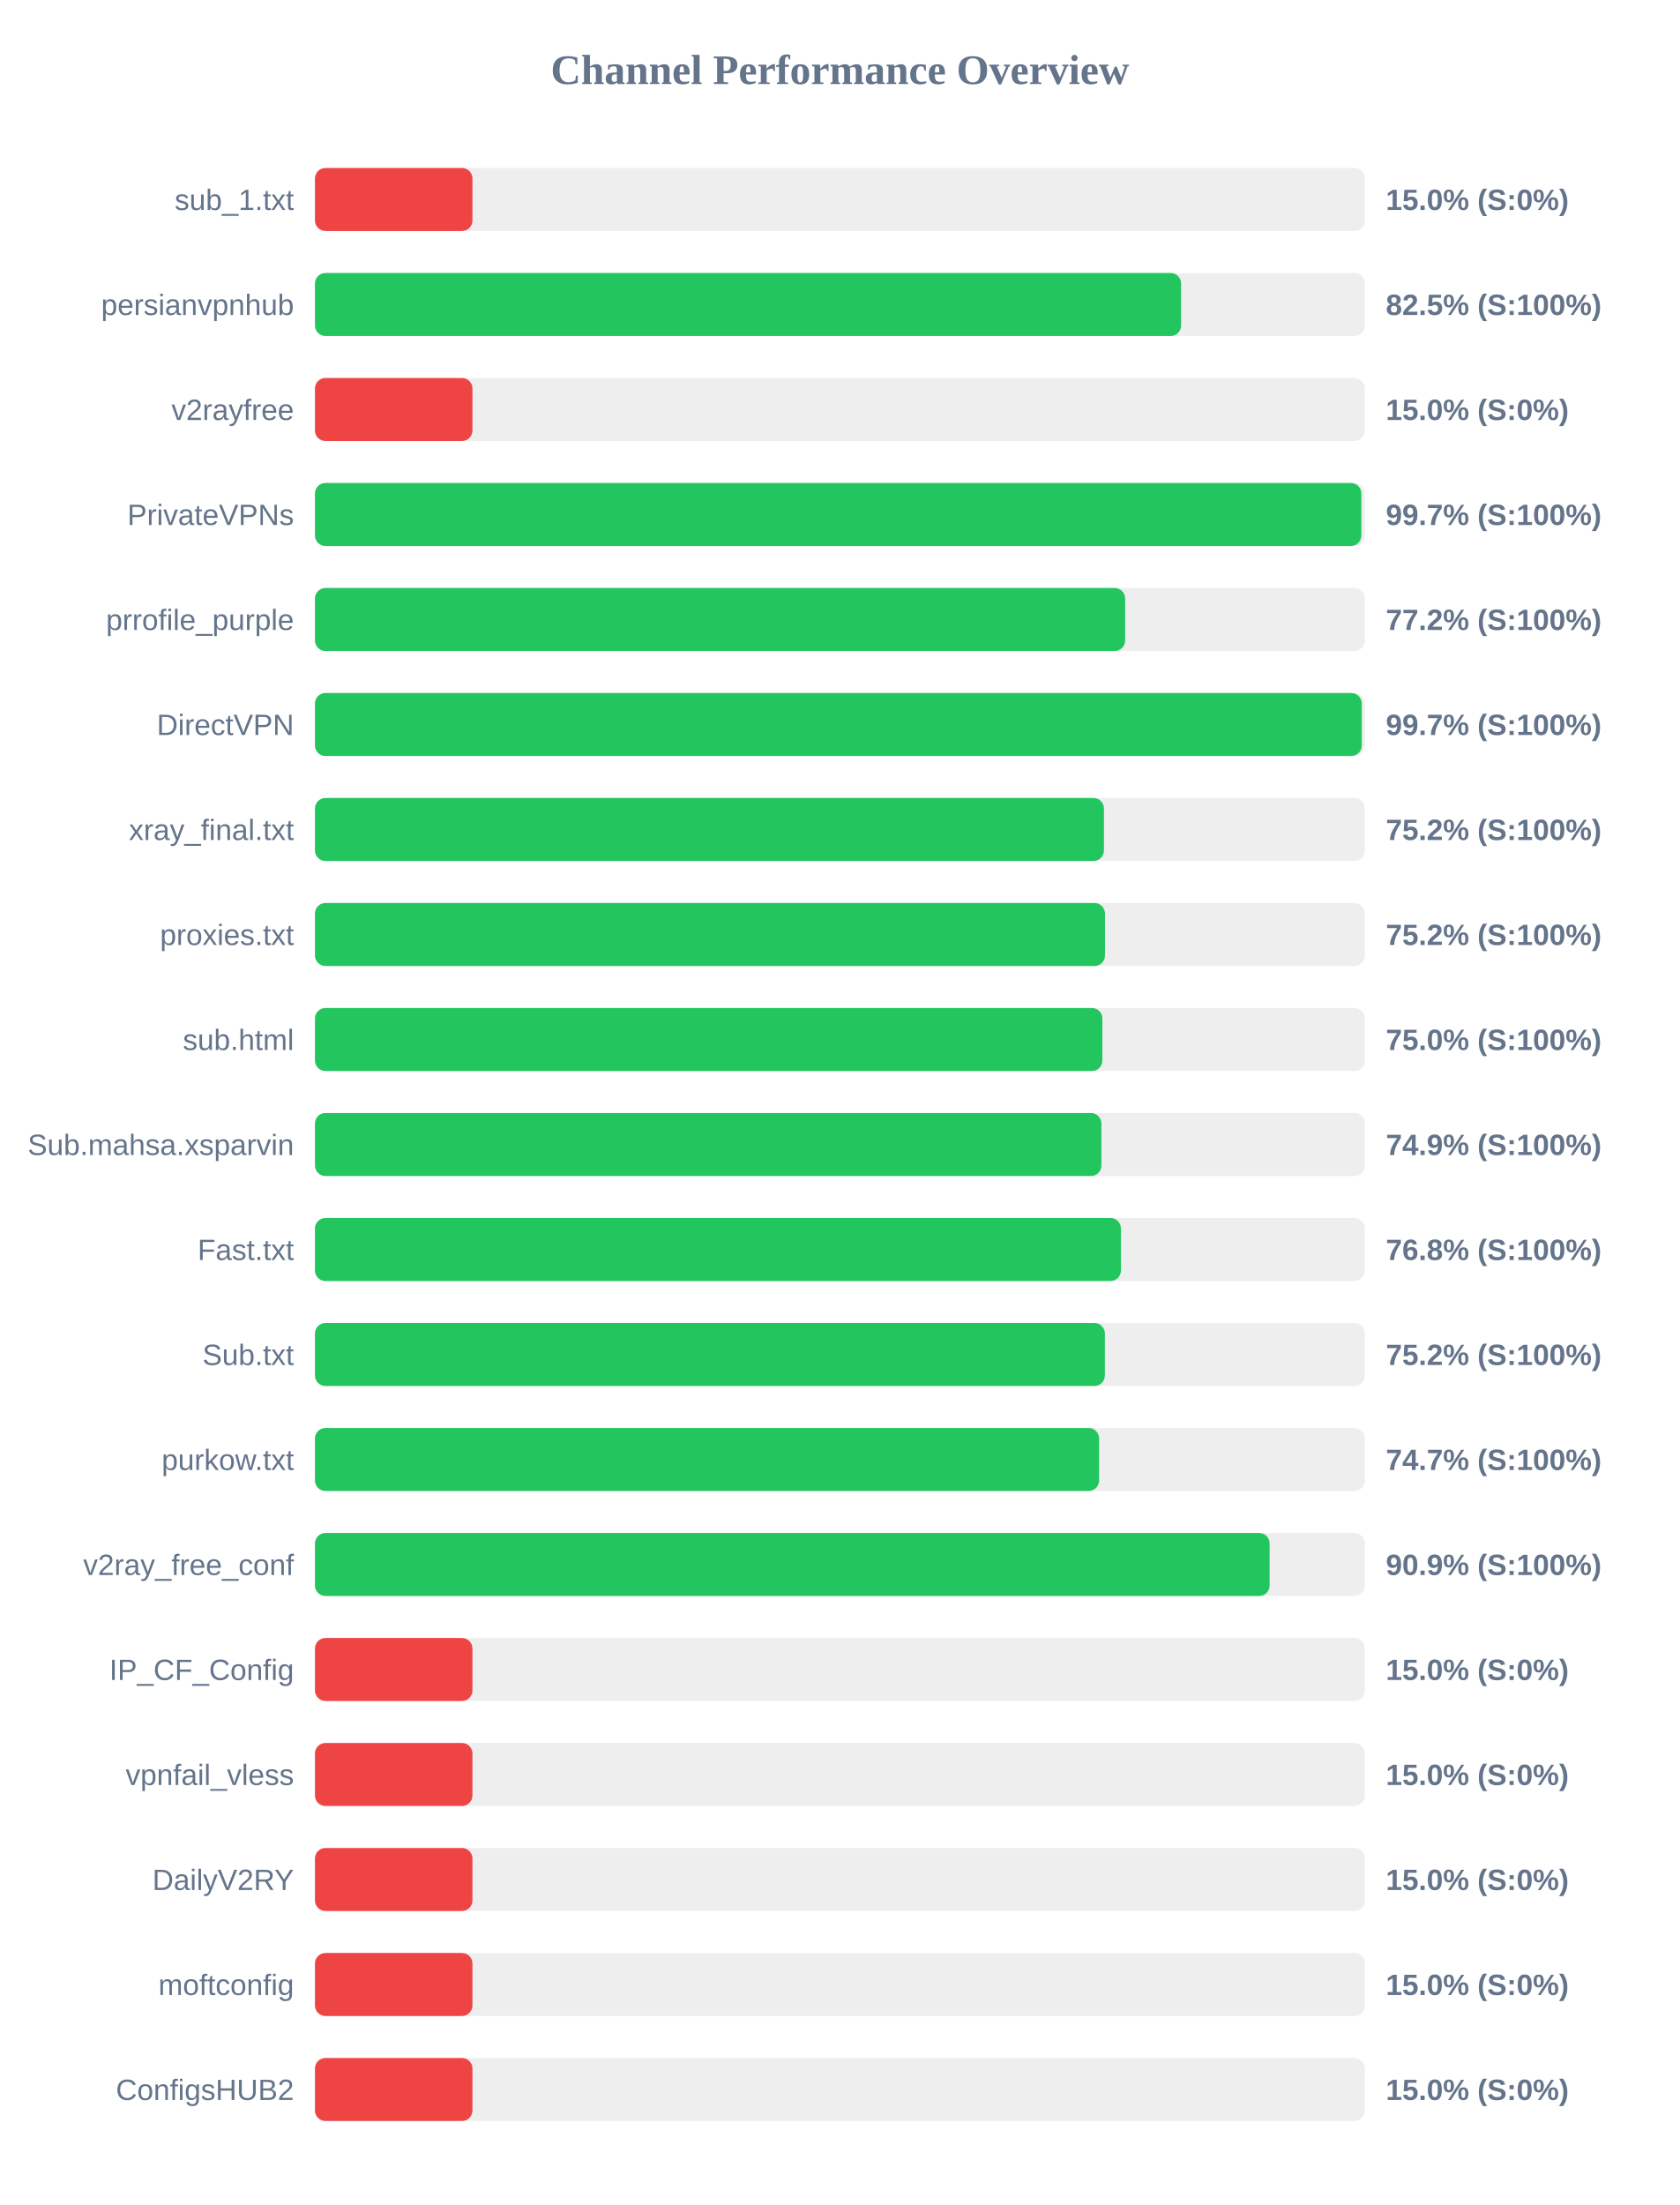
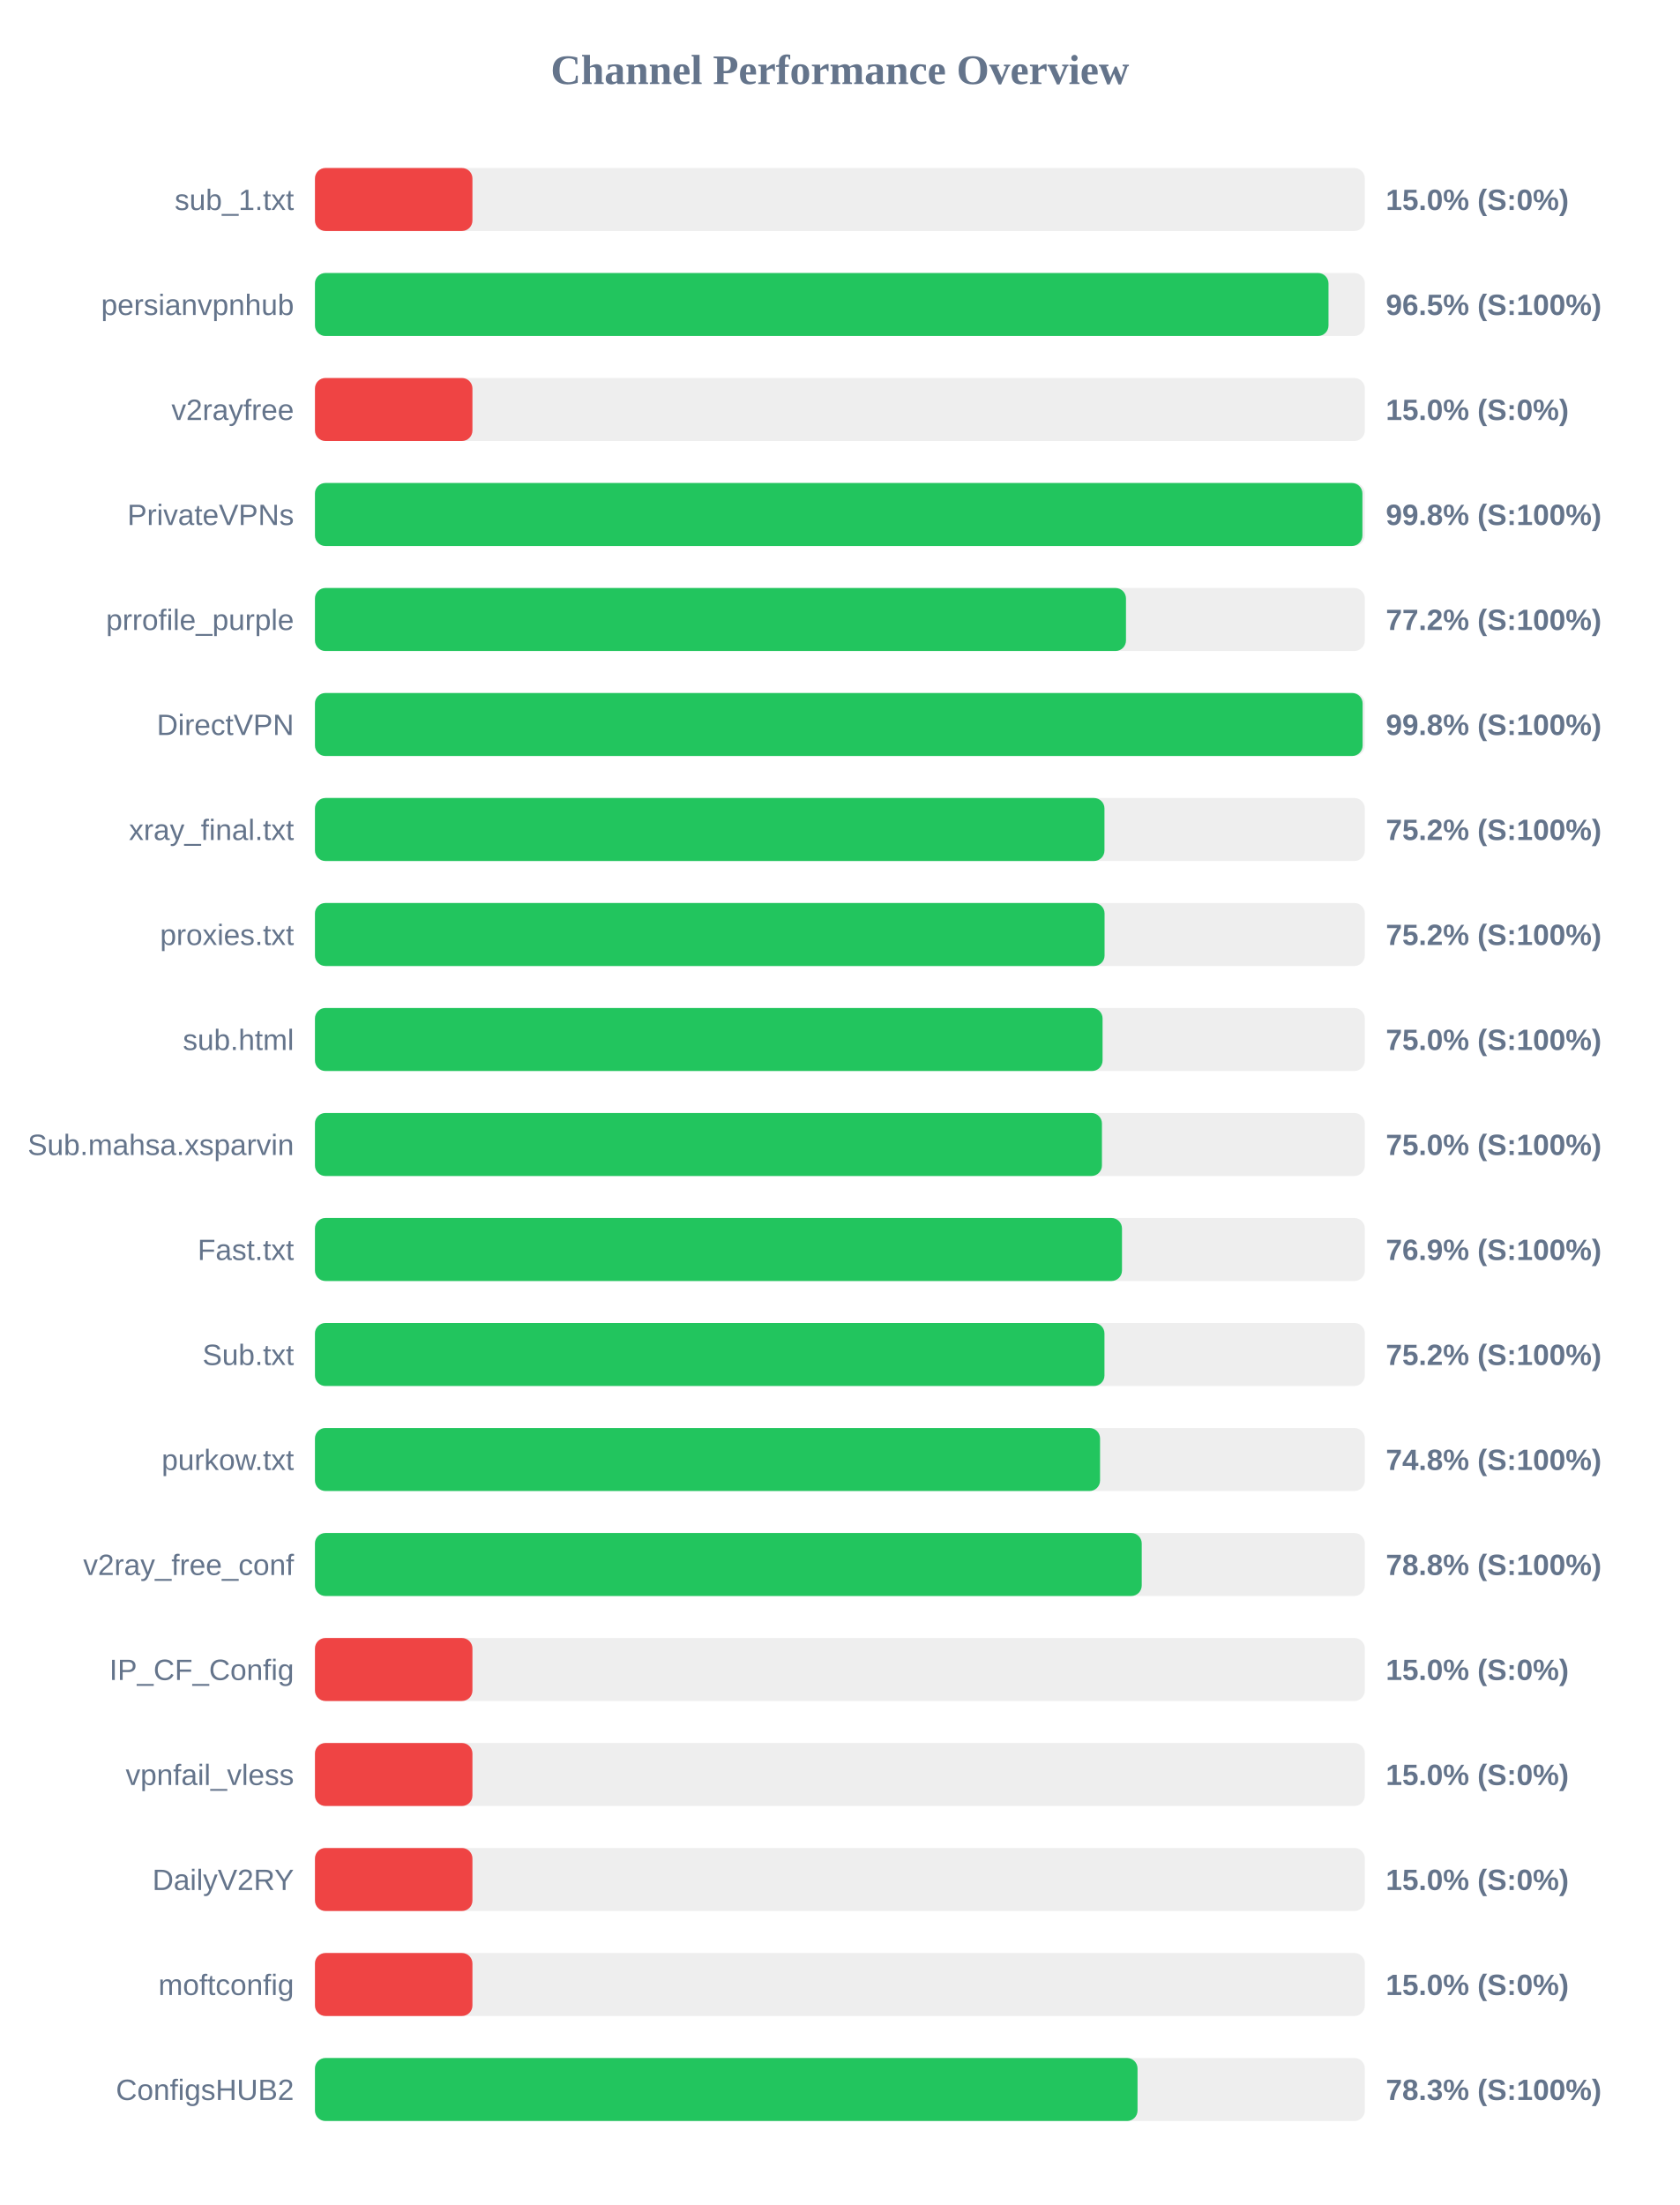
<svg xmlns="http://www.w3.org/2000/svg" width="800" height="1050" version="1.1">
  <style>
        .row { font: 14px Arial; fill: #64748b; }
        .score { font: bold 14px Arial; fill: #64748b; }
    </style>
  <text x="400" y="40" text-anchor="middle" font-size="20px" font-weight="bold" fill="#64748b">Channel Performance Overview</text>
  <rect x="150" y="80" width="500" height="30" fill="#eee" rx="5" />
  <rect x="150" y="80" width="75.0" height="30" fill="#ef4444" rx="5" />
  <text x="140" y="100" text-anchor="end" class="row">sub_1.txt</text>
  <text x="660" y="100" text-anchor="start" class="score">15.0% (S:0%)</text>
  <rect x="150" y="130" width="500" height="30" fill="#eee" rx="5" />
-   <rect x="150" y="130" width="412.5" height="30" fill="#22c55e" rx="5" />
+   <rect x="150" y="130" width="482.7" height="30" fill="#22c55e" rx="5" />
  <text x="140" y="150" text-anchor="end" class="row">persianvpnhub</text>
-   <text x="660" y="150" text-anchor="start" class="score">82.5% (S:100%)</text>
+   <text x="660" y="150" text-anchor="start" class="score">96.5% (S:100%)</text>
  <rect x="150" y="180" width="500" height="30" fill="#eee" rx="5" />
  <rect x="150" y="180" width="75.0" height="30" fill="#ef4444" rx="5" />
  <text x="140" y="200" text-anchor="end" class="row">v2rayfree</text>
  <text x="660" y="200" text-anchor="start" class="score">15.0% (S:0%)</text>
  <rect x="150" y="230" width="500" height="30" fill="#eee" rx="5" />
-   <rect x="150" y="230" width="498.35" height="30" fill="#22c55e" rx="5" />
+   <rect x="150" y="230" width="498.85" height="30" fill="#22c55e" rx="5" />
  <text x="140" y="250" text-anchor="end" class="row">PrivateVPNs</text>
-   <text x="660" y="250" text-anchor="start" class="score">99.7% (S:100%)</text>
+   <text x="660" y="250" text-anchor="start" class="score">99.8% (S:100%)</text>
  <rect x="150" y="280" width="500" height="30" fill="#eee" rx="5" />
-   <rect x="150" y="280" width="385.85" height="30" fill="#22c55e" rx="5" />
+   <rect x="150" y="280" width="386.25" height="30" fill="#22c55e" rx="5" />
  <text x="140" y="300" text-anchor="end" class="row">prrofile_purple</text>
  <text x="660" y="300" text-anchor="start" class="score">77.2% (S:100%)</text>
  <rect x="150" y="330" width="500" height="30" fill="#eee" rx="5" />
-   <rect x="150" y="330" width="498.55" height="30" fill="#22c55e" rx="5" />
+   <rect x="150" y="330" width="498.95" height="30" fill="#22c55e" rx="5" />
  <text x="140" y="350" text-anchor="end" class="row">DirectVPN</text>
-   <text x="660" y="350" text-anchor="start" class="score">99.7% (S:100%)</text>
+   <text x="660" y="350" text-anchor="start" class="score">99.8% (S:100%)</text>
  <rect x="150" y="380" width="500" height="30" fill="#eee" rx="5" />
-   <rect x="150" y="380" width="375.75" height="30" fill="#22c55e" rx="5" />
+   <rect x="150" y="380" width="376.0" height="30" fill="#22c55e" rx="5" />
  <text x="140" y="400" text-anchor="end" class="row">xray_final.txt</text>
  <text x="660" y="400" text-anchor="start" class="score">75.2% (S:100%)</text>
  <rect x="150" y="430" width="500" height="30" fill="#eee" rx="5" />
-   <rect x="150" y="430" width="376.25" height="30" fill="#22c55e" rx="5" />
+   <rect x="150" y="430" width="376.05" height="30" fill="#22c55e" rx="5" />
  <text x="140" y="450" text-anchor="end" class="row">proxies.txt</text>
  <text x="660" y="450" text-anchor="start" class="score">75.2% (S:100%)</text>
  <rect x="150" y="480" width="500" height="30" fill="#eee" rx="5" />
-   <rect x="150" y="480" width="375.0" height="30" fill="#22c55e" rx="5" />
+   <rect x="150" y="480" width="375.1" height="30" fill="#22c55e" rx="5" />
  <text x="140" y="500" text-anchor="end" class="row">sub.html</text>
  <text x="660" y="500" text-anchor="start" class="score">75.0% (S:100%)</text>
  <rect x="150" y="530" width="500" height="30" fill="#eee" rx="5" />
-   <rect x="150" y="530" width="374.55" height="30" fill="#22c55e" rx="5" />
+   <rect x="150" y="530" width="374.8" height="30" fill="#22c55e" rx="5" />
  <text x="140" y="550" text-anchor="end" class="row">Sub.mahsa.xsparvin</text>
-   <text x="660" y="550" text-anchor="start" class="score">74.9% (S:100%)</text>
+   <text x="660" y="550" text-anchor="start" class="score">75.0% (S:100%)</text>
  <rect x="150" y="580" width="500" height="30" fill="#eee" rx="5" />
-   <rect x="150" y="580" width="383.85" height="30" fill="#22c55e" rx="5" />
+   <rect x="150" y="580" width="384.35" height="30" fill="#22c55e" rx="5" />
  <text x="140" y="600" text-anchor="end" class="row">Fast.txt</text>
-   <text x="660" y="600" text-anchor="start" class="score">76.8% (S:100%)</text>
+   <text x="660" y="600" text-anchor="start" class="score">76.9% (S:100%)</text>
  <rect x="150" y="630" width="500" height="30" fill="#eee" rx="5" />
-   <rect x="150" y="630" width="376.2" height="30" fill="#22c55e" rx="5" />
+   <rect x="150" y="630" width="376.0" height="30" fill="#22c55e" rx="5" />
  <text x="140" y="650" text-anchor="end" class="row">Sub.txt</text>
  <text x="660" y="650" text-anchor="start" class="score">75.2% (S:100%)</text>
  <rect x="150" y="680" width="500" height="30" fill="#eee" rx="5" />
-   <rect x="150" y="680" width="373.45" height="30" fill="#22c55e" rx="5" />
+   <rect x="150" y="680" width="373.9" height="30" fill="#22c55e" rx="5" />
  <text x="140" y="700" text-anchor="end" class="row">purkow.txt</text>
-   <text x="660" y="700" text-anchor="start" class="score">74.7% (S:100%)</text>
+   <text x="660" y="700" text-anchor="start" class="score">74.8% (S:100%)</text>
  <rect x="150" y="730" width="500" height="30" fill="#eee" rx="5" />
-   <rect x="150" y="730" width="454.65" height="30" fill="#22c55e" rx="5" />
+   <rect x="150" y="730" width="393.75" height="30" fill="#22c55e" rx="5" />
  <text x="140" y="750" text-anchor="end" class="row">v2ray_free_conf</text>
-   <text x="660" y="750" text-anchor="start" class="score">90.9% (S:100%)</text>
+   <text x="660" y="750" text-anchor="start" class="score">78.8% (S:100%)</text>
  <rect x="150" y="780" width="500" height="30" fill="#eee" rx="5" />
  <rect x="150" y="780" width="75.0" height="30" fill="#ef4444" rx="5" />
  <text x="140" y="800" text-anchor="end" class="row">IP_CF_Config</text>
  <text x="660" y="800" text-anchor="start" class="score">15.0% (S:0%)</text>
  <rect x="150" y="830" width="500" height="30" fill="#eee" rx="5" />
  <rect x="150" y="830" width="75.0" height="30" fill="#ef4444" rx="5" />
  <text x="140" y="850" text-anchor="end" class="row">vpnfail_vless</text>
  <text x="660" y="850" text-anchor="start" class="score">15.0% (S:0%)</text>
  <rect x="150" y="880" width="500" height="30" fill="#eee" rx="5" />
  <rect x="150" y="880" width="75.0" height="30" fill="#ef4444" rx="5" />
  <text x="140" y="900" text-anchor="end" class="row">DailyV2RY</text>
  <text x="660" y="900" text-anchor="start" class="score">15.0% (S:0%)</text>
  <rect x="150" y="930" width="500" height="30" fill="#eee" rx="5" />
  <rect x="150" y="930" width="75.0" height="30" fill="#ef4444" rx="5" />
  <text x="140" y="950" text-anchor="end" class="row">moftconfig</text>
  <text x="660" y="950" text-anchor="start" class="score">15.0% (S:0%)</text>
  <rect x="150" y="980" width="500" height="30" fill="#eee" rx="5" />
-   <rect x="150" y="980" width="75.0" height="30" fill="#ef4444" rx="5" />
+   <rect x="150" y="980" width="391.75" height="30" fill="#22c55e" rx="5" />
  <text x="140" y="1000" text-anchor="end" class="row">ConfigsHUB2</text>
-   <text x="660" y="1000" text-anchor="start" class="score">15.0% (S:0%)</text>
+   <text x="660" y="1000" text-anchor="start" class="score">78.3% (S:100%)</text>
</svg>
